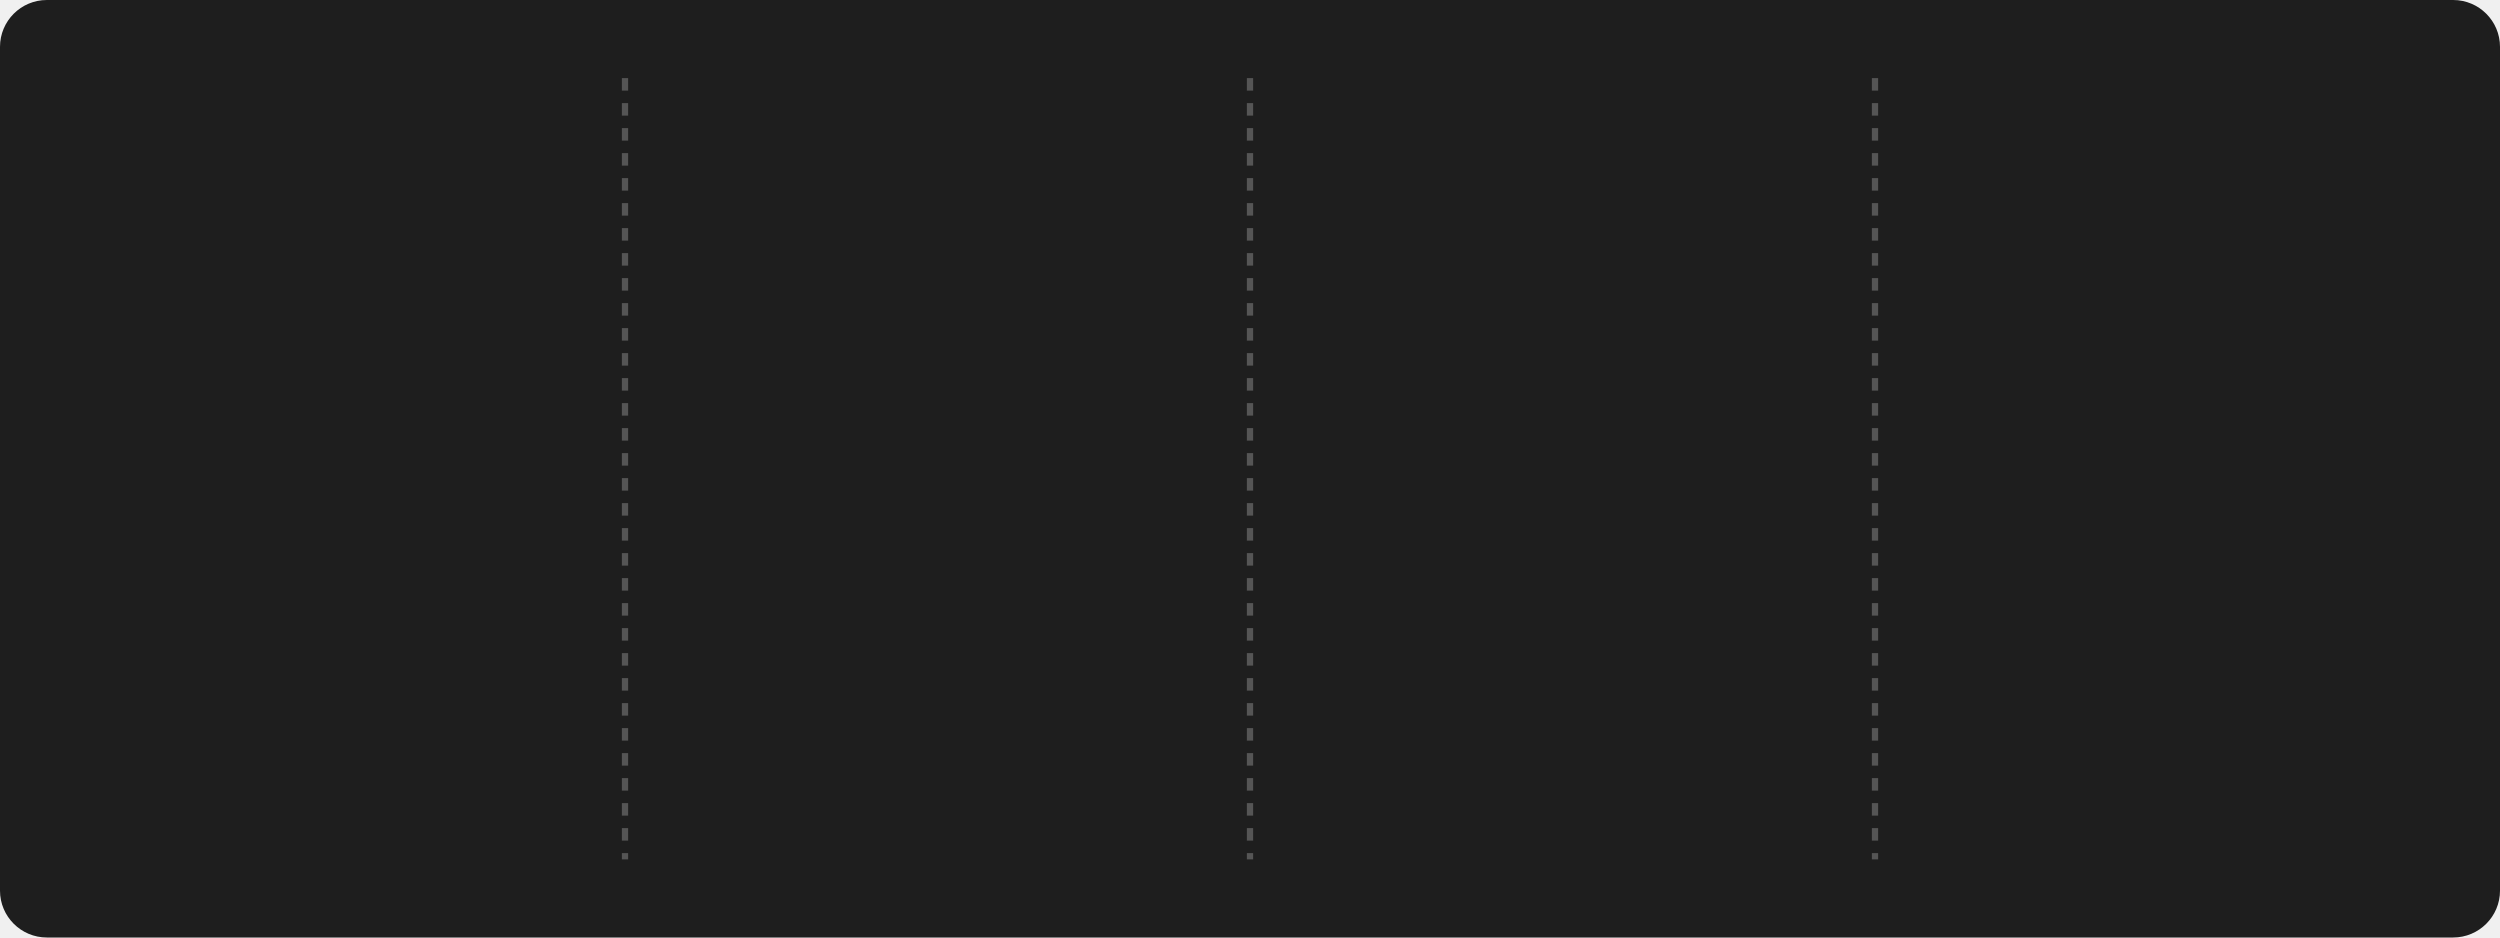
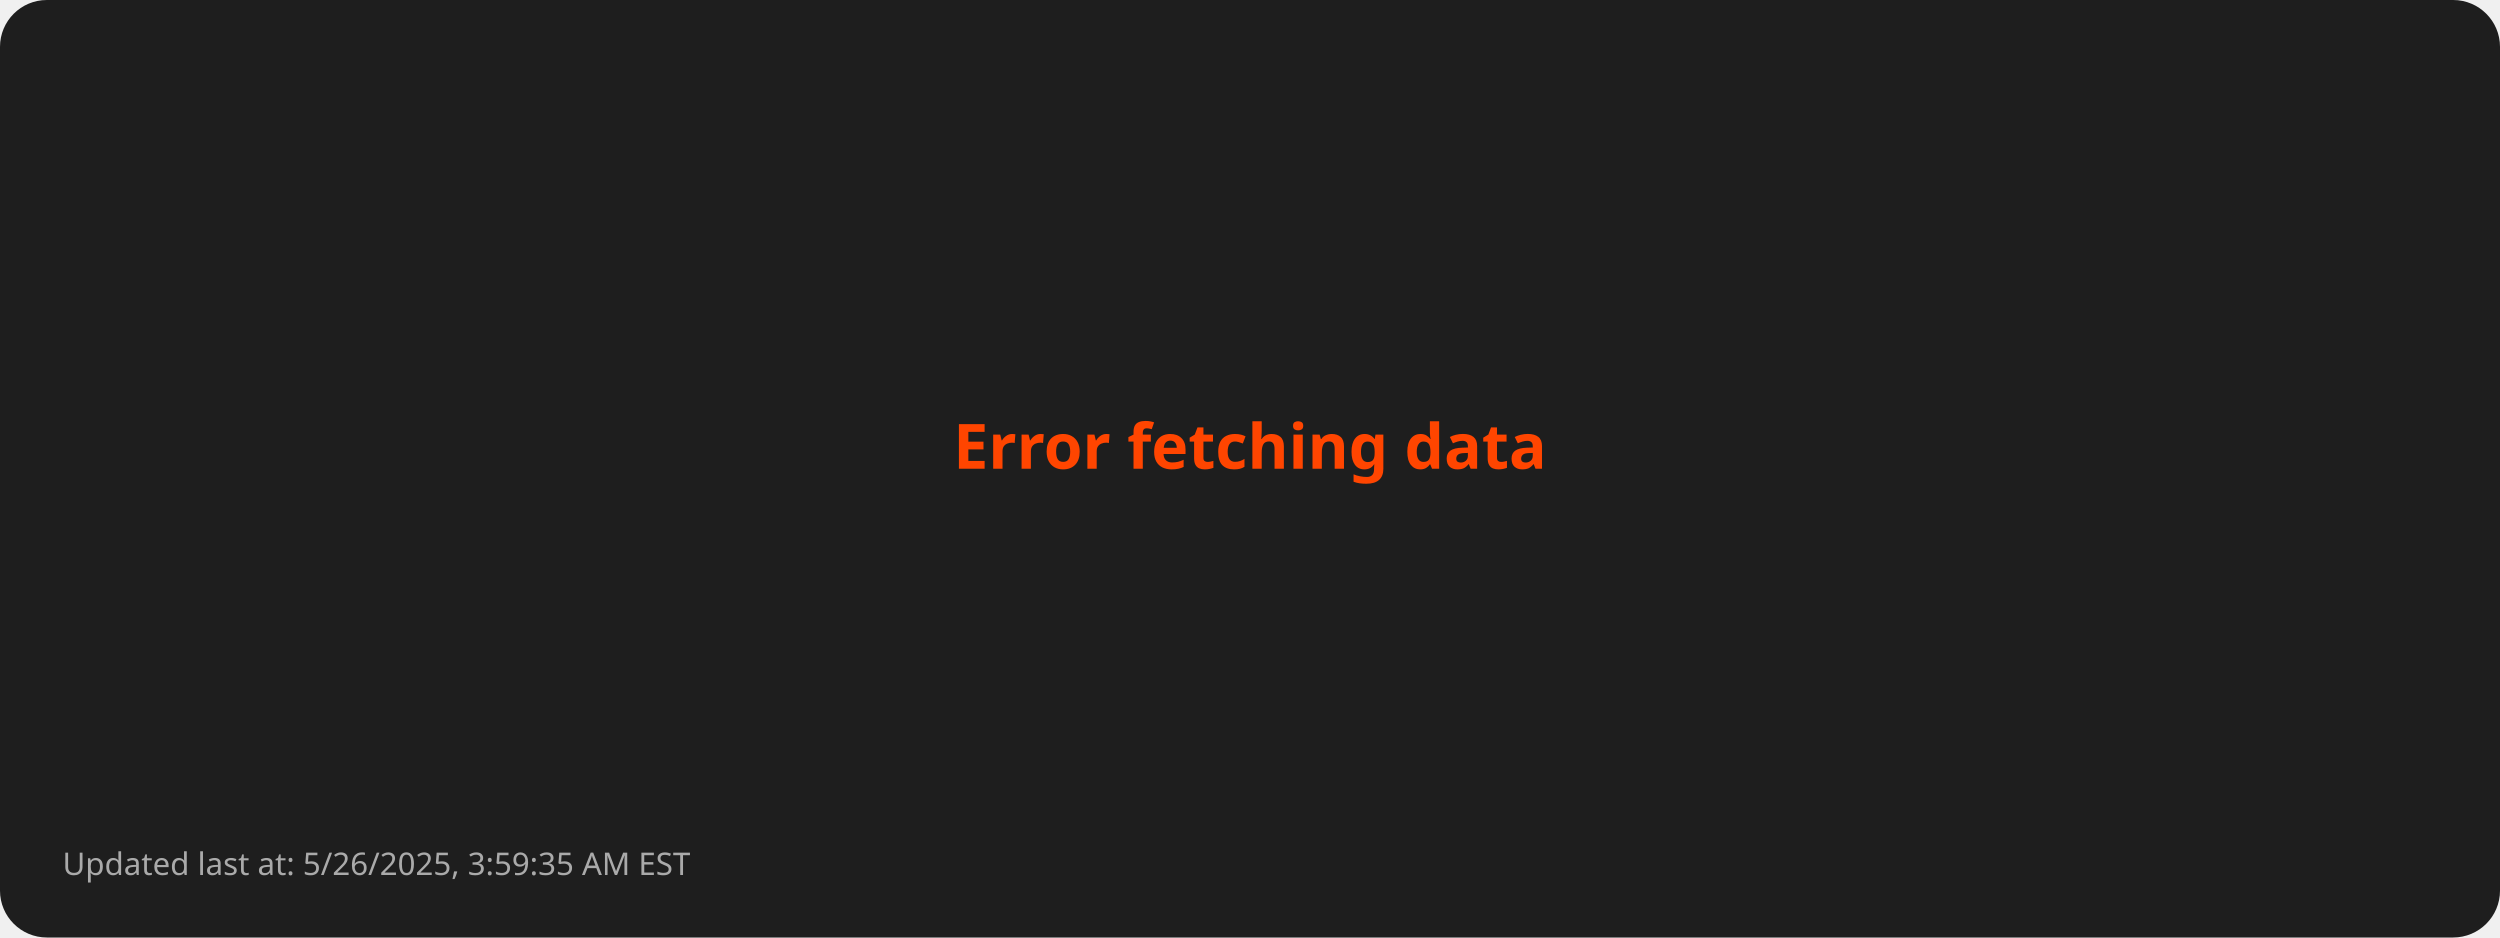
- <svg xmlns="http://www.w3.org/2000/svg" style="isolation: isolate" viewBox="0 0 800 300" width="800px" height="300px">
+ <svg xmlns="http://www.w3.org/2000/svg" viewBox="0 0 800 300">
  <style>
-       @keyframes fadein {
-         0% { opacity: 0; }
-         100% { opacity: 1; }
-       }
- 
-       @keyframes currstreak {
-         0% { font-size: 3px; opacity: 0.2; }
-         80% { font-size: 34px; opacity: 1; }
-         100% { font-size: 28px; opacity: 1; }
-       }
- 
-       .title {
-         font: bold 16px sans-serif;
-         fill: #FFD700;
-       }
- 
-       .stat {
-         font: bold 28px sans-serif;
-         fill: #FFFFFF;
-       }
- 
-       .label {
-         font: 14px sans-serif;
-         fill: #AAAAAA;
-       }
- 
-       .divider {
-         stroke: #555555;
-         stroke-width: 2;
-         stroke-dasharray: 4; /* Dashed line style */
-       }
- 
-       .date {
-         font: 12px sans-serif;
-         fill: #AAAAAA;
-       }
- 
-       .footer {
-         font: 10px sans-serif;
-         fill: #AAAAAA;
-       }
-     </style>
+         .error { font: bold 20px sans-serif; fill: #FF4500; }
+         .footer { font: 10px sans-serif; fill: #AAAAAA; }
+       </style>
  <rect width="100%" height="100%" fill="#1E1E1E" rx="15" />
-   <line x1="200" y1="25" x2="200" y2="275" class="divider" />
-   <line x1="400" y1="25" x2="400" y2="275" class="divider" />
-   <line x1="600" y1="25" x2="600" y2="275" class="divider" />
-   <g transform="translate(100, 100)">
-     <text class="stat" y="15" text-anchor="middle" style="opacity: 0; animation: fadein 0.5s linear forwards 0.6s">
-         3244
-       </text>
-     <text class="label" y="75" text-anchor="middle" style="opacity: 0; animation: fadein 0.5s linear forwards 0.7s">
-         Total Contributions
-       </text>
-     <text class="date" y="100" text-anchor="middle" style="opacity: 0; animation: fadein 0.5s linear forwards 0.8s">
-         Oct 4, 2023 - May 26, 2025
-       </text>
-   </g>
-   <g style="isolation: isolate" transform="translate(300, 100)">
-     <g mask="url(#ringMask)">
-       <circle cx="0" cy="0" r="40" fill="none" stroke="#FFD700" stroke-width="5" style="opacity: 0; animation: fadein 0.5s linear forwards 0.4s" />
-     </g>
-     <defs>
-       <mask id="ringMask">
-         <rect x="-50" y="-40" width="100" height="100" fill="white" />
-         <circle cx="0" cy="0" r="40" fill="black" />
-         <ellipse cx="0" cy="-40" rx="20" ry="15" fill="black" />
-       </mask>
-     </defs>
-     <text class="stat" y="10" text-anchor="middle" fill="#FFFFFF" font-family="Segoe UI, Ubuntu, sans-serif" font-weight="700" font-size="28px" font-style="normal" style="opacity: 0; animation: currstreak 0.6s linear forwards 0s">
-         0
-       </text>
-     <text class="label" y="75" text-anchor="middle" style="opacity: 0; animation: fadein 0.5s linear forwards 0.9s">
-         Current Streak
-       </text>
-     <text class="date" y="100" text-anchor="middle" style="opacity: 0; animation: fadein 0.5s linear forwards 1.0s">
-         N/A
-       </text>
-     <g transform="translate(0, -60)" stroke-opacity="0" style="opacity: 0; animation: fadein 0.5s linear forwards 0.6s">
-       <path d="M -12 -0.5 L 15 -0.5 L 15 23.5 L -12 23.5 L -12 -0.5 Z" fill="none" />
-       <path d="M 1.5 0.67 C 1.5 0.67 2.24 3.32 2.24 5.47 C 2.24 7.53 0.89 9.2 -1.17 9.2                   C -3.23 9.2 -4.79 7.53 -4.79 5.47 L -4.76 5.11                   C -6.78 7.51 -8 10.62 -8 13.99 C -8 18.41 -4.42 22 0 22                   C 4.42 22 8 18.41 8 13.99                   C 8 8.6 5.41 3.79 1.5 0.67 Z                   M -0.29 19 C -2.07 19 -3.51 17.6 -3.51 15.86                   C -3.51 14.24 -2.46 13.1 -0.7 12.74                   C 1.07 12.38 2.9 11.53 3.92 10.16                   C 4.31 11.45 4.51 12.81 4.51 14.2                   C 4.51 16.85 2.36 19 -0.29 19 Z" fill="#FF4500" stroke-opacity="0" />
-     </g>
-   </g>
-   <g transform="translate(500, 100)">
-     <text class="stat" y="15" text-anchor="middle" style="opacity: 0; animation: fadein 0.5s linear forwards 1.2s">
-         162
-       </text>
-     <text class="label" y="75" text-anchor="middle" style="opacity: 0; animation: fadein 0.5s linear forwards 1.3s">
-         Longest Streak
-       </text>
-     <text class="date" y="100" text-anchor="middle" style="opacity: 0; animation: fadein 0.5s linear forwards 1.4s">
-         Nov 25, 2024 - May 5, 2025
-       </text>
-   </g>
-   <g transform="translate(700, 100)">
-     <text class="title" x="0" y="-10" text-anchor="middle" style="opacity: 0; animation: fadein 0.5s linear forwards 1.4s">
-         Top Languages Used
-       </text>
-     <text class="label" text-anchor="middle" style="opacity: 0; animation: fadein 0.5s linear forwards 1.5s">
-       <tspan x="0" dy="2.0em">Python: 42.47%</tspan>
-       <tspan x="0" dy="2.0em">JavaScript: 30.07%</tspan>
-       <tspan x="0" dy="2.0em">HTML: 17.00%</tspan>
-       <tspan x="0" dy="2.0em">CSS: 7.08%</tspan>
-       <tspan x="0" dy="2.0em">Java: 3.37%</tspan>
-     </text>
-   </g>
-   <g transform="translate(20, 280)">
-     <text class="footer" x="0" y="10" text-anchor="start" style="opacity: 0; animation: fadein 0.5s linear forwards 1.6s">
-         Updated last at: 5/26/2025, 3:46:56 AM EST
-       </text>
-   </g>
+   <text class="error" x="50%" y="50%" text-anchor="middle">Error fetching data</text>
+   <text class="footer" x="20" y="280">Updated last at: 5/26/2025, 3:59:35 AM EST</text>
</svg>
